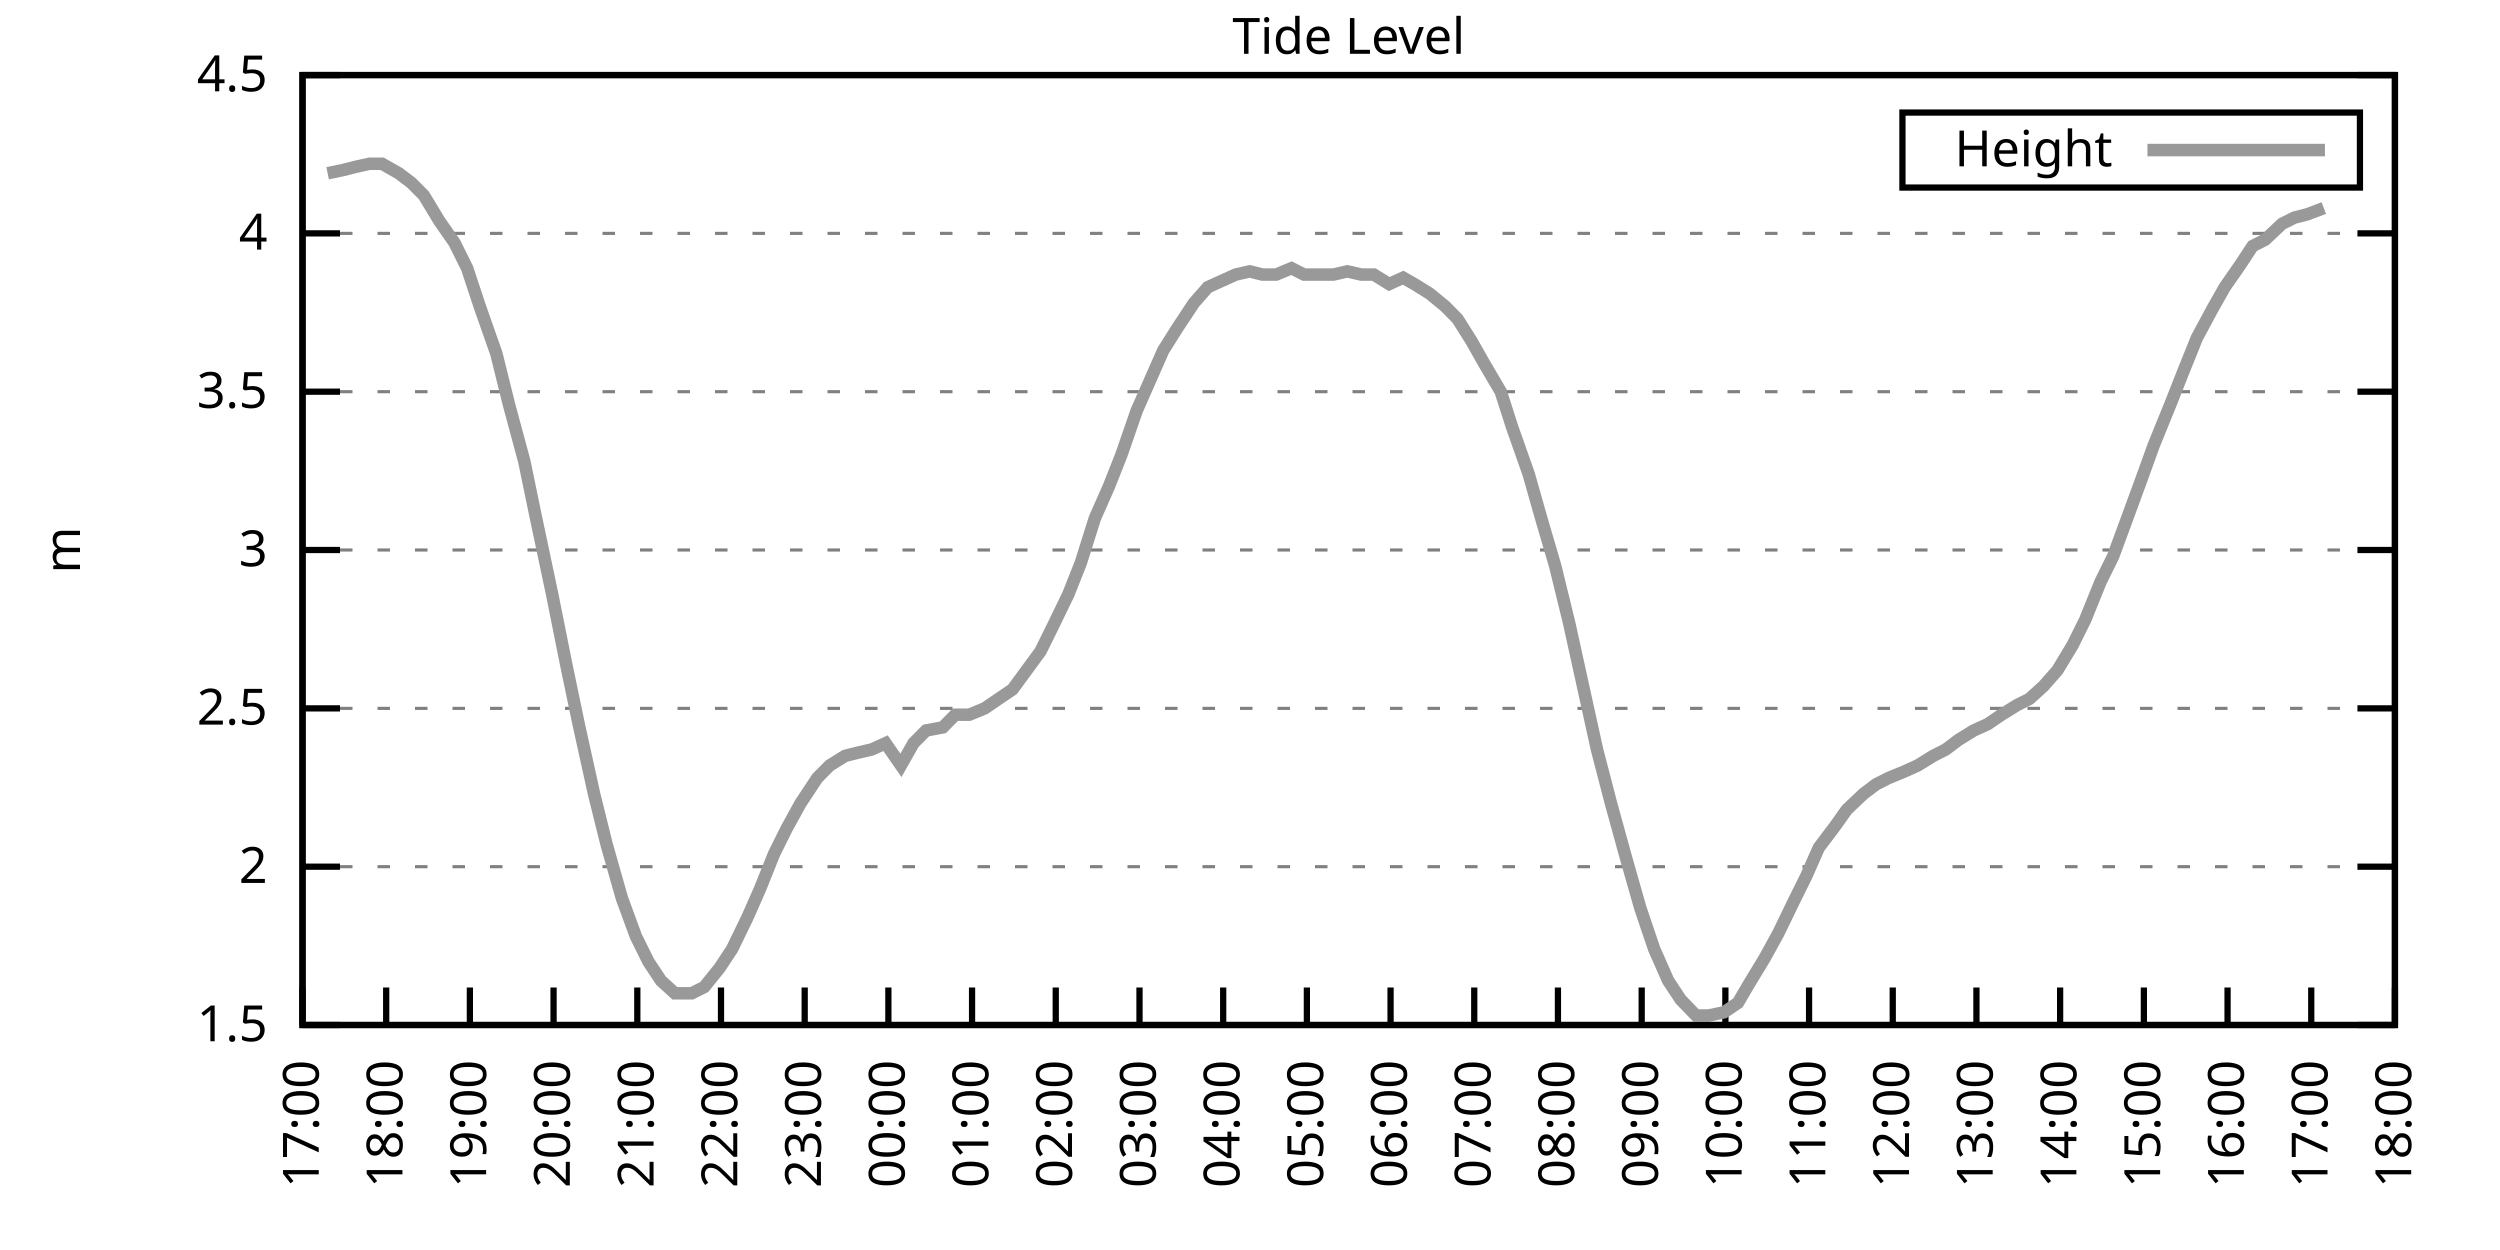
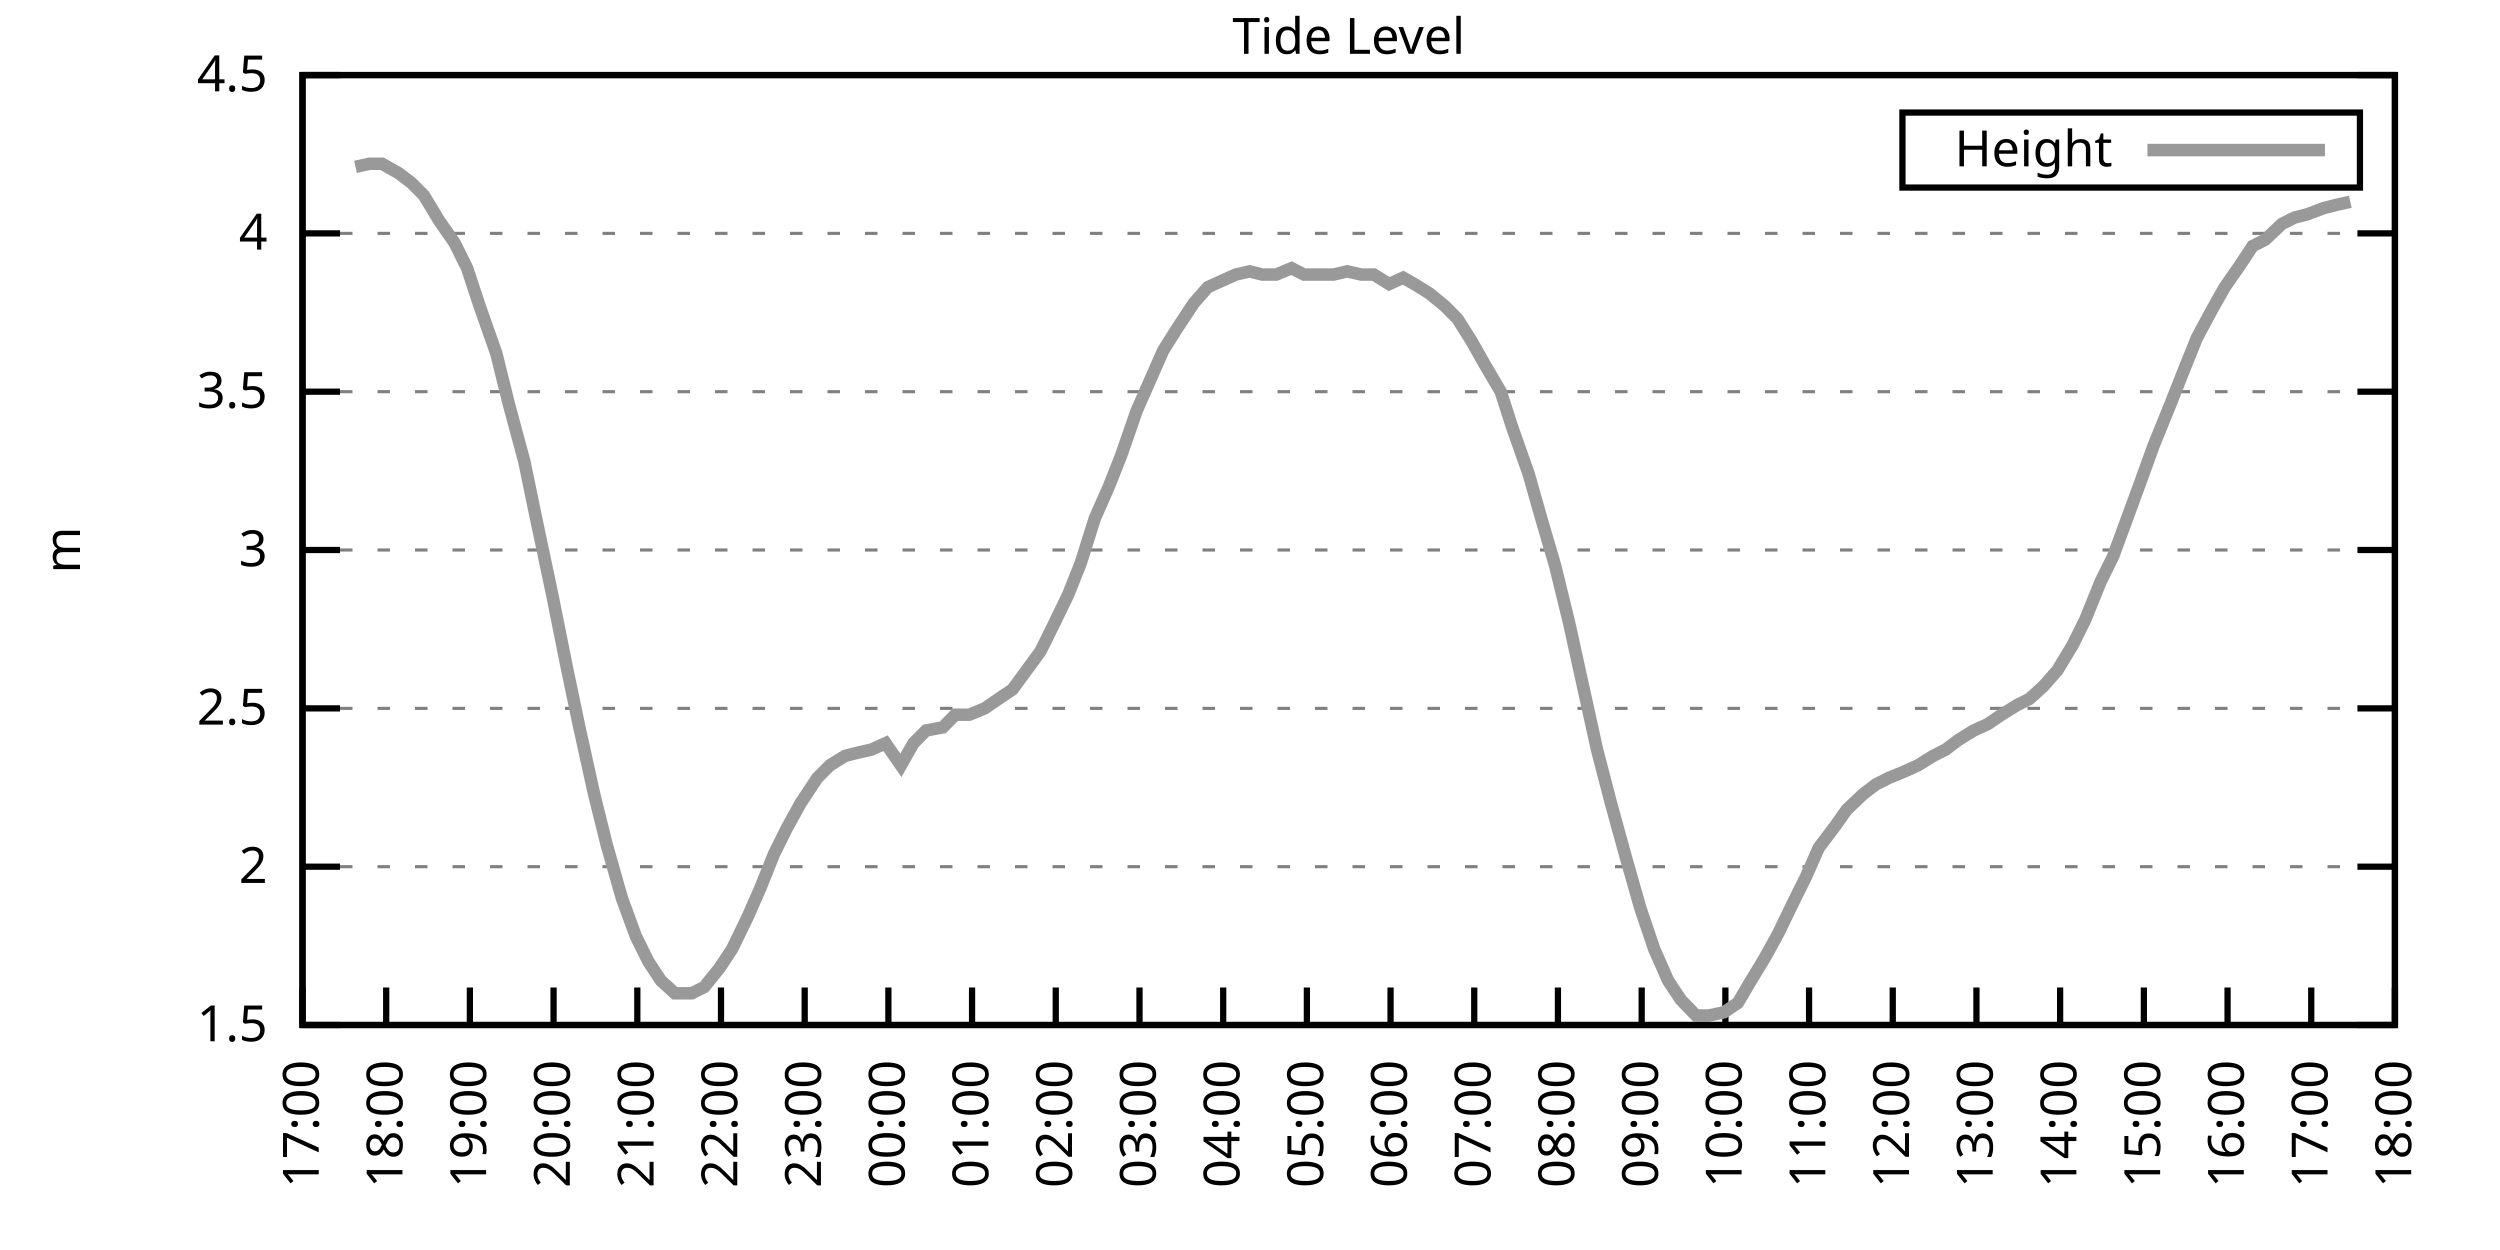
<svg xmlns="http://www.w3.org/2000/svg" xmlns:xlink="http://www.w3.org/1999/xlink" width="400" height="200" viewBox="0 0 400 200">
  <g id="gnuplot_canvas">
    <rect x="0" y="0" width="400" height="200" fill="none" />
    <defs>
      <circle id="gpDot" r="0.5" stroke-width="0.5" stroke="currentColor" />
      <path id="gpPt0" stroke-width="0.333" stroke="currentColor" d="M-1,0 h2 M0,-1 v2" />
      <path id="gpPt1" stroke-width="0.333" stroke="currentColor" d="M-1,-1 L1,1 M1,-1 L-1,1" />
      <path id="gpPt2" stroke-width="0.333" stroke="currentColor" d="M-1,0 L1,0 M0,-1 L0,1 M-1,-1 L1,1 M-1,1 L1,-1" />
      <rect id="gpPt3" stroke-width="0.333" stroke="currentColor" x="-1" y="-1" width="2" height="2" />
      <rect id="gpPt4" stroke-width="0.333" stroke="currentColor" fill="currentColor" x="-1" y="-1" width="2" height="2" />
      <circle id="gpPt5" stroke-width="0.333" stroke="currentColor" cx="0" cy="0" r="1" />
      <use xlink:href="#gpPt5" id="gpPt6" fill="currentColor" stroke="none" />
      <path id="gpPt7" stroke-width="0.333" stroke="currentColor" d="M0,-1.33 L-1.33,0.67 L1.33,0.67 z" />
      <use xlink:href="#gpPt7" id="gpPt8" fill="currentColor" stroke="none" />
      <use xlink:href="#gpPt7" id="gpPt9" stroke="currentColor" transform="rotate(180)" />
      <use xlink:href="#gpPt9" id="gpPt10" fill="currentColor" stroke="none" />
      <use xlink:href="#gpPt3" id="gpPt11" stroke="currentColor" transform="rotate(45)" />
      <use xlink:href="#gpPt11" id="gpPt12" fill="currentColor" stroke="none" />
      <path id="gpPt13" stroke-width="0.333" stroke="currentColor" d="M0,1.330 L1.265,0.411 L0.782,-1.067 L-0.782,-1.076 L-1.265,0.411 z" />
      <use xlink:href="#gpPt13" id="gpPt14" fill="currentColor" stroke="none" />
      <filter id="textbox" filterUnits="objectBoundingBox" x="0" y="0" height="1" width="1">
        <feFlood flood-color="white" flood-opacity="1" result="bgnd" />
        <feComposite in="SourceGraphic" in2="bgnd" operator="atop" />
      </filter>
      <filter id="greybox" filterUnits="objectBoundingBox" x="0" y="0" height="1" width="1">
        <feFlood flood-color="lightgrey" flood-opacity="1" result="grey" />
        <feComposite in="SourceGraphic" in2="grey" operator="atop" />
      </filter>
    </defs>
    <g fill="none" color="white" stroke="currentColor" stroke-width="1.00" stroke-linecap="butt" stroke-linejoin="miter">
</g>
    <g fill="none" color="black" stroke="currentColor" stroke-width="1.00" stroke-linecap="butt" stroke-linejoin="miter">
      <g stroke="none" shape-rendering="crispEdges">
        <polygon fill="rgb(255, 255, 255)" points="48.40,164.00 383.18,164.00 383.18,12.02 48.40,12.02 " />
      </g>
    </g>
    <g fill="none" color="black" stroke="currentColor" stroke-width="1.00" stroke-linecap="butt" stroke-linejoin="miter">
</g>
    <g fill="none" color="black" stroke="black" stroke-width="0.50" stroke-linecap="butt" stroke-linejoin="miter">
</g>
    <g fill="none" color="gray" stroke="currentColor" stroke-width="0.50" stroke-linecap="butt" stroke-linejoin="miter">
      <path stroke="gray" stroke-dasharray="2,4" class="gridline" d="M48.40,164.00 L383.19,164.00  " />
    </g>
    <g fill="none" color="gray" stroke="gray" stroke-width="1.00" stroke-linecap="butt" stroke-linejoin="miter">
</g>
    <g fill="none" color="black" stroke="currentColor" stroke-width="1.00" stroke-linecap="butt" stroke-linejoin="miter">
      <path stroke="black" d="M48.40,164.00 L54.40,164.00 M383.19,164.00 L377.19,164.00  " />
      <g transform="translate(42.80,166.60)" stroke="none" fill="black" font-family="Sans" font-size="8.00" text-anchor="end">
        <text>
          <tspan font-family="Sans"> 1.5</tspan>
        </text>
      </g>
    </g>
    <g fill="none" color="black" stroke="currentColor" stroke-width="1.00" stroke-linecap="butt" stroke-linejoin="miter">
</g>
    <g fill="none" color="black" stroke="black" stroke-width="0.50" stroke-linecap="butt" stroke-linejoin="miter">
</g>
    <g fill="none" color="gray" stroke="currentColor" stroke-width="0.50" stroke-linecap="butt" stroke-linejoin="miter">
      <path stroke="gray" stroke-dasharray="2,4" class="gridline" d="M48.40,138.67 L383.19,138.67  " />
    </g>
    <g fill="none" color="gray" stroke="gray" stroke-width="1.00" stroke-linecap="butt" stroke-linejoin="miter">
</g>
    <g fill="none" color="black" stroke="currentColor" stroke-width="1.00" stroke-linecap="butt" stroke-linejoin="miter">
      <path stroke="black" d="M48.40,138.67 L54.40,138.67 M383.19,138.67 L377.19,138.67  " />
      <g transform="translate(42.80,141.27)" stroke="none" fill="black" font-family="Sans" font-size="8.00" text-anchor="end">
        <text>
          <tspan font-family="Sans"> 2</tspan>
        </text>
      </g>
    </g>
    <g fill="none" color="black" stroke="currentColor" stroke-width="1.00" stroke-linecap="butt" stroke-linejoin="miter">
</g>
    <g fill="none" color="black" stroke="black" stroke-width="0.50" stroke-linecap="butt" stroke-linejoin="miter">
</g>
    <g fill="none" color="gray" stroke="currentColor" stroke-width="0.50" stroke-linecap="butt" stroke-linejoin="miter">
      <path stroke="gray" stroke-dasharray="2,4" class="gridline" d="M48.40,113.34 L383.19,113.34  " />
    </g>
    <g fill="none" color="gray" stroke="gray" stroke-width="1.00" stroke-linecap="butt" stroke-linejoin="miter">
</g>
    <g fill="none" color="black" stroke="currentColor" stroke-width="1.00" stroke-linecap="butt" stroke-linejoin="miter">
      <path stroke="black" d="M48.40,113.34 L54.40,113.34 M383.19,113.34 L377.19,113.34  " />
      <g transform="translate(42.80,115.94)" stroke="none" fill="black" font-family="Sans" font-size="8.00" text-anchor="end">
        <text>
          <tspan font-family="Sans"> 2.5</tspan>
        </text>
      </g>
    </g>
    <g fill="none" color="black" stroke="currentColor" stroke-width="1.00" stroke-linecap="butt" stroke-linejoin="miter">
</g>
    <g fill="none" color="black" stroke="black" stroke-width="0.50" stroke-linecap="butt" stroke-linejoin="miter">
</g>
    <g fill="none" color="gray" stroke="currentColor" stroke-width="0.50" stroke-linecap="butt" stroke-linejoin="miter">
      <path stroke="gray" stroke-dasharray="2,4" class="gridline" d="M48.40,88.00 L383.19,88.00  " />
    </g>
    <g fill="none" color="gray" stroke="gray" stroke-width="1.00" stroke-linecap="butt" stroke-linejoin="miter">
</g>
    <g fill="none" color="black" stroke="currentColor" stroke-width="1.00" stroke-linecap="butt" stroke-linejoin="miter">
      <path stroke="black" d="M48.40,88.00 L54.40,88.00 M383.19,88.00 L377.19,88.00  " />
      <g transform="translate(42.80,90.60)" stroke="none" fill="black" font-family="Sans" font-size="8.00" text-anchor="end">
        <text>
          <tspan font-family="Sans"> 3</tspan>
        </text>
      </g>
    </g>
    <g fill="none" color="black" stroke="currentColor" stroke-width="1.00" stroke-linecap="butt" stroke-linejoin="miter">
</g>
    <g fill="none" color="black" stroke="black" stroke-width="0.50" stroke-linecap="butt" stroke-linejoin="miter">
</g>
    <g fill="none" color="gray" stroke="currentColor" stroke-width="0.50" stroke-linecap="butt" stroke-linejoin="miter">
      <path stroke="gray" stroke-dasharray="2,4" class="gridline" d="M48.40,62.67 L383.19,62.67  " />
    </g>
    <g fill="none" color="gray" stroke="gray" stroke-width="1.00" stroke-linecap="butt" stroke-linejoin="miter">
</g>
    <g fill="none" color="black" stroke="currentColor" stroke-width="1.00" stroke-linecap="butt" stroke-linejoin="miter">
      <path stroke="black" d="M48.40,62.67 L54.40,62.67 M383.19,62.67 L377.19,62.67  " />
      <g transform="translate(42.80,65.27)" stroke="none" fill="black" font-family="Sans" font-size="8.00" text-anchor="end">
        <text>
          <tspan font-family="Sans"> 3.5</tspan>
        </text>
      </g>
    </g>
    <g fill="none" color="black" stroke="currentColor" stroke-width="1.00" stroke-linecap="butt" stroke-linejoin="miter">
</g>
    <g fill="none" color="black" stroke="black" stroke-width="0.50" stroke-linecap="butt" stroke-linejoin="miter">
</g>
    <g fill="none" color="gray" stroke="currentColor" stroke-width="0.50" stroke-linecap="butt" stroke-linejoin="miter">
      <path stroke="gray" stroke-dasharray="2,4" class="gridline" d="M48.40,37.34 L383.19,37.34  " />
    </g>
    <g fill="none" color="gray" stroke="gray" stroke-width="1.00" stroke-linecap="butt" stroke-linejoin="miter">
</g>
    <g fill="none" color="black" stroke="currentColor" stroke-width="1.00" stroke-linecap="butt" stroke-linejoin="miter">
      <path stroke="black" d="M48.40,37.34 L54.40,37.34 M383.19,37.34 L377.19,37.34  " />
      <g transform="translate(42.80,39.94)" stroke="none" fill="black" font-family="Sans" font-size="8.00" text-anchor="end">
        <text>
          <tspan font-family="Sans"> 4</tspan>
        </text>
      </g>
    </g>
    <g fill="none" color="black" stroke="currentColor" stroke-width="1.00" stroke-linecap="butt" stroke-linejoin="miter">
</g>
    <g fill="none" color="black" stroke="black" stroke-width="0.50" stroke-linecap="butt" stroke-linejoin="miter">
</g>
    <g fill="none" color="gray" stroke="currentColor" stroke-width="0.50" stroke-linecap="butt" stroke-linejoin="miter">
      <path stroke="gray" stroke-dasharray="2,4" class="gridline" d="M48.40,12.01 L383.19,12.01  " />
    </g>
    <g fill="none" color="gray" stroke="gray" stroke-width="1.00" stroke-linecap="butt" stroke-linejoin="miter">
</g>
    <g fill="none" color="black" stroke="currentColor" stroke-width="1.00" stroke-linecap="butt" stroke-linejoin="miter">
      <path stroke="black" d="M48.40,12.01 L54.40,12.01 M383.19,12.01 L377.19,12.01  " />
      <g transform="translate(42.80,14.61)" stroke="none" fill="black" font-family="Sans" font-size="8.00" text-anchor="end">
        <text>
          <tspan font-family="Sans"> 4.5</tspan>
        </text>
      </g>
    </g>
    <g fill="none" color="black" stroke="currentColor" stroke-width="1.00" stroke-linecap="butt" stroke-linejoin="miter">
      <path stroke="black" d="M48.40,164.00 L48.40,158.00  " />
      <g transform="translate(51.00,169.60) rotate(270.00)" stroke="none" fill="black" font-family="Sans" font-size="8.00" text-anchor="end">
        <text>
          <tspan font-family="Sans">17:00</tspan>
        </text>
      </g>
    </g>
    <g fill="none" color="black" stroke="currentColor" stroke-width="1.00" stroke-linecap="butt" stroke-linejoin="miter">
      <path stroke="black" d="M61.79,164.00 L61.79,158.00  " />
      <g transform="translate(64.39,169.60) rotate(270.00)" stroke="none" fill="black" font-family="Sans" font-size="8.00" text-anchor="end">
        <text>
          <tspan font-family="Sans">18:00</tspan>
        </text>
      </g>
    </g>
    <g fill="none" color="black" stroke="currentColor" stroke-width="1.00" stroke-linecap="butt" stroke-linejoin="miter">
      <path stroke="black" d="M75.18,164.00 L75.18,158.00  " />
      <g transform="translate(77.78,169.60) rotate(270.00)" stroke="none" fill="black" font-family="Sans" font-size="8.00" text-anchor="end">
        <text>
          <tspan font-family="Sans">19:00</tspan>
        </text>
      </g>
    </g>
    <g fill="none" color="black" stroke="currentColor" stroke-width="1.00" stroke-linecap="butt" stroke-linejoin="miter">
      <path stroke="black" d="M88.57,164.00 L88.57,158.00  " />
      <g transform="translate(91.17,169.60) rotate(270.00)" stroke="none" fill="black" font-family="Sans" font-size="8.00" text-anchor="end">
        <text>
          <tspan font-family="Sans">20:00</tspan>
        </text>
      </g>
    </g>
    <g fill="none" color="black" stroke="currentColor" stroke-width="1.00" stroke-linecap="butt" stroke-linejoin="miter">
      <path stroke="black" d="M101.97,164.00 L101.97,158.00  " />
      <g transform="translate(104.57,169.60) rotate(270.00)" stroke="none" fill="black" font-family="Sans" font-size="8.00" text-anchor="end">
        <text>
          <tspan font-family="Sans">21:00</tspan>
        </text>
      </g>
    </g>
    <g fill="none" color="black" stroke="currentColor" stroke-width="1.00" stroke-linecap="butt" stroke-linejoin="miter">
      <path stroke="black" d="M115.36,164.00 L115.36,158.00  " />
      <g transform="translate(117.96,169.60) rotate(270.00)" stroke="none" fill="black" font-family="Sans" font-size="8.00" text-anchor="end">
        <text>
          <tspan font-family="Sans">22:00</tspan>
        </text>
      </g>
    </g>
    <g fill="none" color="black" stroke="currentColor" stroke-width="1.00" stroke-linecap="butt" stroke-linejoin="miter">
      <path stroke="black" d="M128.75,164.00 L128.75,158.00  " />
      <g transform="translate(131.35,169.60) rotate(270.00)" stroke="none" fill="black" font-family="Sans" font-size="8.00" text-anchor="end">
        <text>
          <tspan font-family="Sans">23:00</tspan>
        </text>
      </g>
    </g>
    <g fill="none" color="black" stroke="currentColor" stroke-width="1.00" stroke-linecap="butt" stroke-linejoin="miter">
      <path stroke="black" d="M142.14,164.00 L142.14,158.00  " />
      <g transform="translate(144.74,169.60) rotate(270.00)" stroke="none" fill="black" font-family="Sans" font-size="8.00" text-anchor="end">
        <text>
          <tspan font-family="Sans">00:00</tspan>
        </text>
      </g>
    </g>
    <g fill="none" color="black" stroke="currentColor" stroke-width="1.00" stroke-linecap="butt" stroke-linejoin="miter">
      <path stroke="black" d="M155.53,164.00 L155.53,158.00  " />
      <g transform="translate(158.13,169.60) rotate(270.00)" stroke="none" fill="black" font-family="Sans" font-size="8.00" text-anchor="end">
        <text>
          <tspan font-family="Sans">01:00</tspan>
        </text>
      </g>
    </g>
    <g fill="none" color="black" stroke="currentColor" stroke-width="1.00" stroke-linecap="butt" stroke-linejoin="miter">
      <path stroke="black" d="M168.92,164.00 L168.92,158.00  " />
      <g transform="translate(171.52,169.60) rotate(270.00)" stroke="none" fill="black" font-family="Sans" font-size="8.00" text-anchor="end">
        <text>
          <tspan font-family="Sans">02:00</tspan>
        </text>
      </g>
    </g>
    <g fill="none" color="black" stroke="currentColor" stroke-width="1.00" stroke-linecap="butt" stroke-linejoin="miter">
      <path stroke="black" d="M182.32,164.00 L182.32,158.00  " />
      <g transform="translate(184.92,169.60) rotate(270.00)" stroke="none" fill="black" font-family="Sans" font-size="8.00" text-anchor="end">
        <text>
          <tspan font-family="Sans">03:00</tspan>
        </text>
      </g>
    </g>
    <g fill="none" color="black" stroke="currentColor" stroke-width="1.00" stroke-linecap="butt" stroke-linejoin="miter">
      <path stroke="black" d="M195.71,164.00 L195.71,158.00  " />
      <g transform="translate(198.31,169.60) rotate(270.00)" stroke="none" fill="black" font-family="Sans" font-size="8.00" text-anchor="end">
        <text>
          <tspan font-family="Sans">04:00</tspan>
        </text>
      </g>
    </g>
    <g fill="none" color="black" stroke="currentColor" stroke-width="1.00" stroke-linecap="butt" stroke-linejoin="miter">
      <path stroke="black" d="M209.10,164.00 L209.10,158.00  " />
      <g transform="translate(211.70,169.60) rotate(270.00)" stroke="none" fill="black" font-family="Sans" font-size="8.00" text-anchor="end">
        <text>
          <tspan font-family="Sans">05:00</tspan>
        </text>
      </g>
    </g>
    <g fill="none" color="black" stroke="currentColor" stroke-width="1.00" stroke-linecap="butt" stroke-linejoin="miter">
      <path stroke="black" d="M222.49,164.00 L222.49,158.00  " />
      <g transform="translate(225.09,169.60) rotate(270.00)" stroke="none" fill="black" font-family="Sans" font-size="8.00" text-anchor="end">
        <text>
          <tspan font-family="Sans">06:00</tspan>
        </text>
      </g>
    </g>
    <g fill="none" color="black" stroke="currentColor" stroke-width="1.00" stroke-linecap="butt" stroke-linejoin="miter">
      <path stroke="black" d="M235.88,164.00 L235.88,158.00  " />
      <g transform="translate(238.48,169.60) rotate(270.00)" stroke="none" fill="black" font-family="Sans" font-size="8.00" text-anchor="end">
        <text>
          <tspan font-family="Sans">07:00</tspan>
        </text>
      </g>
    </g>
    <g fill="none" color="black" stroke="currentColor" stroke-width="1.00" stroke-linecap="butt" stroke-linejoin="miter">
      <path stroke="black" d="M249.27,164.00 L249.27,158.00  " />
      <g transform="translate(251.87,169.60) rotate(270.00)" stroke="none" fill="black" font-family="Sans" font-size="8.00" text-anchor="end">
        <text>
          <tspan font-family="Sans">08:00</tspan>
        </text>
      </g>
    </g>
    <g fill="none" color="black" stroke="currentColor" stroke-width="1.00" stroke-linecap="butt" stroke-linejoin="miter">
      <path stroke="black" d="M262.67,164.00 L262.67,158.00  " />
      <g transform="translate(265.27,169.60) rotate(270.00)" stroke="none" fill="black" font-family="Sans" font-size="8.00" text-anchor="end">
        <text>
          <tspan font-family="Sans">09:00</tspan>
        </text>
      </g>
    </g>
    <g fill="none" color="black" stroke="currentColor" stroke-width="1.00" stroke-linecap="butt" stroke-linejoin="miter">
      <path stroke="black" d="M276.06,164.00 L276.06,158.00  " />
      <g transform="translate(278.66,169.60) rotate(270.00)" stroke="none" fill="black" font-family="Sans" font-size="8.00" text-anchor="end">
        <text>
          <tspan font-family="Sans">10:00</tspan>
        </text>
      </g>
    </g>
    <g fill="none" color="black" stroke="currentColor" stroke-width="1.00" stroke-linecap="butt" stroke-linejoin="miter">
      <path stroke="black" d="M289.45,164.00 L289.45,158.00  " />
      <g transform="translate(292.05,169.60) rotate(270.00)" stroke="none" fill="black" font-family="Sans" font-size="8.00" text-anchor="end">
        <text>
          <tspan font-family="Sans">11:00</tspan>
        </text>
      </g>
    </g>
    <g fill="none" color="black" stroke="currentColor" stroke-width="1.00" stroke-linecap="butt" stroke-linejoin="miter">
      <path stroke="black" d="M302.84,164.00 L302.84,158.00  " />
      <g transform="translate(305.44,169.60) rotate(270.00)" stroke="none" fill="black" font-family="Sans" font-size="8.00" text-anchor="end">
        <text>
          <tspan font-family="Sans">12:00</tspan>
        </text>
      </g>
    </g>
    <g fill="none" color="black" stroke="currentColor" stroke-width="1.00" stroke-linecap="butt" stroke-linejoin="miter">
      <path stroke="black" d="M316.23,164.00 L316.23,158.00  " />
      <g transform="translate(318.83,169.60) rotate(270.00)" stroke="none" fill="black" font-family="Sans" font-size="8.00" text-anchor="end">
        <text>
          <tspan font-family="Sans">13:00</tspan>
        </text>
      </g>
    </g>
    <g fill="none" color="black" stroke="currentColor" stroke-width="1.00" stroke-linecap="butt" stroke-linejoin="miter">
      <path stroke="black" d="M329.62,164.00 L329.62,158.00  " />
      <g transform="translate(332.22,169.60) rotate(270.00)" stroke="none" fill="black" font-family="Sans" font-size="8.00" text-anchor="end">
        <text>
          <tspan font-family="Sans">14:00</tspan>
        </text>
      </g>
    </g>
    <g fill="none" color="black" stroke="currentColor" stroke-width="1.00" stroke-linecap="butt" stroke-linejoin="miter">
      <path stroke="black" d="M343.02,164.00 L343.02,158.00  " />
      <g transform="translate(345.62,169.60) rotate(270.00)" stroke="none" fill="black" font-family="Sans" font-size="8.00" text-anchor="end">
        <text>
          <tspan font-family="Sans">15:00</tspan>
        </text>
      </g>
    </g>
    <g fill="none" color="black" stroke="currentColor" stroke-width="1.00" stroke-linecap="butt" stroke-linejoin="miter">
      <path stroke="black" d="M356.41,164.00 L356.41,158.00  " />
      <g transform="translate(359.01,169.60) rotate(270.00)" stroke="none" fill="black" font-family="Sans" font-size="8.00" text-anchor="end">
        <text>
          <tspan font-family="Sans">16:00</tspan>
        </text>
      </g>
    </g>
    <g fill="none" color="black" stroke="currentColor" stroke-width="1.00" stroke-linecap="butt" stroke-linejoin="miter">
      <path stroke="black" d="M369.80,164.00 L369.80,158.00  " />
      <g transform="translate(372.40,169.60) rotate(270.00)" stroke="none" fill="black" font-family="Sans" font-size="8.00" text-anchor="end">
        <text>
          <tspan font-family="Sans">17:00</tspan>
        </text>
      </g>
    </g>
    <g fill="none" color="black" stroke="currentColor" stroke-width="1.00" stroke-linecap="butt" stroke-linejoin="miter">
      <path stroke="black" d="M383.19,164.00 L383.19,158.00  " />
      <g transform="translate(385.79,169.60) rotate(270.00)" stroke="none" fill="black" font-family="Sans" font-size="8.00" text-anchor="end">
        <text>
          <tspan font-family="Sans">18:00</tspan>
        </text>
      </g>
    </g>
    <g fill="none" color="black" stroke="currentColor" stroke-width="1.00" stroke-linecap="butt" stroke-linejoin="miter">
</g>
    <g fill="none" color="black" stroke="currentColor" stroke-width="1.00" stroke-linecap="butt" stroke-linejoin="miter">
      <path stroke="black" d="M48.40,12.01 L48.40,164.00 L383.19,164.00 L383.19,12.01 L48.40,12.01 Z  " />
    </g>
    <g fill="none" color="black" stroke="currentColor" stroke-width="1.00" stroke-linecap="butt" stroke-linejoin="miter">
</g>
    <g fill="none" color="black" stroke="currentColor" stroke-width="1.00" stroke-linecap="butt" stroke-linejoin="miter">
      <path stroke="black" d="M304.39,30.01 L304.39,18.01 L377.59,18.01 L377.59,30.01 L304.39,30.01 Z  " />
    </g>
    <g id="Tide_level_plot_1">
      <g fill="none" color="white" stroke="black" stroke-width="2.00" stroke-linecap="butt" stroke-linejoin="miter">
</g>
      <g fill="none" color="black" stroke="currentColor" stroke-width="2.00" stroke-linecap="butt" stroke-linejoin="miter">
        <g transform="translate(337.99,26.61)" stroke="none" fill="black" font-family="Sans" font-size="8.00" text-anchor="end">
          <text>
            <tspan font-family="Sans">Height</tspan>
          </text>
        </g>
      </g>
      <g fill="none" color="black" stroke="currentColor" stroke-width="2.00" stroke-linecap="butt" stroke-linejoin="miter">
-         <path stroke="rgb(153, 153, 153)" d="M343.59,24.01 L371.99,24.01 M52.42,27.72 L54.87,27.21 L56.88,26.70 L59.11,26.20 L61.12,26.20 L63.80,27.72   L65.81,29.24 L67.82,31.26 L70.27,35.32 L72.73,38.86 L74.74,42.91 L76.75,48.99 L79.42,56.59 L81.43,64.70   L83.89,73.82 L85.67,82.43 L88.35,95.10 L90.58,106.24 L92.59,115.87 L95.05,127.02 L97.06,135.12 L99.51,143.73   L101.74,149.81 L103.75,153.87 L105.76,156.91 L107.99,158.93 L110.67,158.93 L112.68,157.92 L115.13,154.88 L117.14,151.84   L119.60,146.77 L121.61,142.21 L123.84,136.64 L125.85,132.59 L128.08,128.54 L130.76,124.48 L132.77,122.46 L135.22,120.94   L137.23,120.43 L139.46,119.92 L141.69,118.91 L144.15,122.46 L146.16,118.91 L148.17,116.88 L150.85,116.38 L152.85,114.35   L155.09,114.35 L157.54,113.34 L159.77,111.82 L162.01,110.30 L164.24,107.26 L166.47,104.22 L168.48,100.16 L170.93,95.10   L172.94,90.03 L175.17,82.94 L177.41,77.87 L179.41,72.81 L181.87,65.71 L184.10,60.65 L186.11,56.09 L188.34,52.54   L191.02,48.49 L193.25,45.95 L195.48,44.94 L197.72,43.93 L199.95,43.42 L201.96,43.93 L204.19,43.93 L206.64,42.91   L208.65,43.93 L210.88,43.93 L213.34,43.93 L215.57,43.42 L217.80,43.93 L219.81,43.93 L222.27,45.45 L224.50,44.43   L226.29,45.45 L228.74,46.97 L231.20,48.99 L233.20,51.02 L235.44,54.57 L237.44,58.11 L240.12,62.67 L241.91,68.25   L244.59,75.85 L246.60,82.94 L248.83,90.54 L251.06,99.66 L253.51,110.80 L255.52,119.92 L257.76,128.54 L259.99,136.64   L262.44,145.25 L264.67,151.84 L266.91,156.91 L268.92,159.95 L271.37,162.48 L273.38,162.48 L275.83,161.97 L278.07,160.45   L279.85,157.41 L282.31,153.36 L284.54,149.31 L286.99,144.24 L289.00,140.19 L291.01,135.63 L293.69,132.08 L295.48,129.55   L298.15,127.02 L300.16,125.50 L302.17,124.48 L304.63,123.47 L306.86,122.46 L309.31,120.94 L311.32,119.92 L313.33,118.40   L315.79,116.88 L318.02,115.87 L320.25,114.35 L322.70,112.83 L324.71,111.82 L326.95,109.79 L329.18,107.26 L331.63,103.20   L333.64,99.15 L336.10,93.07 L338.10,89.02 L340.34,82.94 L342.57,76.86 L344.58,71.29 L347.26,64.70 L349.26,59.63   L351.50,54.06 L353.95,49.50 L355.96,45.95 L358.42,42.41 L360.42,39.37 L362.43,38.35 L365.11,35.82 L367.12,34.81   L369.13,34.30 L371.81,33.29  " />
+         <path stroke="rgb(153, 153, 153)" d="M343.59,24.01 L371.99,24.01 M56.88,26.70 L59.11,26.20 L61.12,26.20 L63.80,27.72 L65.81,29.24 L67.82,31.26   L70.27,35.32 L72.73,38.86 L74.74,42.91 L76.75,48.99 L79.42,56.59 L81.43,64.70 L83.89,73.82 L85.67,82.43   L88.35,95.10 L90.58,106.24 L92.59,115.87 L95.05,127.02 L97.06,135.12 L99.51,143.73 L101.74,149.81 L103.75,153.87   L105.76,156.91 L107.99,158.93 L110.67,158.93 L112.68,157.92 L115.13,154.88 L117.14,151.84 L119.60,146.77 L121.61,142.21   L123.84,136.64 L125.85,132.59 L128.08,128.54 L130.76,124.48 L132.77,122.46 L135.22,120.94 L137.23,120.43 L139.46,119.92   L141.69,118.91 L144.15,122.46 L146.16,118.91 L148.17,116.88 L150.85,116.38 L152.85,114.35 L155.09,114.35 L157.54,113.34   L159.77,111.82 L162.01,110.30 L164.24,107.26 L166.47,104.22 L168.48,100.16 L170.93,95.10 L172.94,90.03 L175.17,82.94   L177.41,77.87 L179.41,72.81 L181.87,65.71 L184.10,60.65 L186.11,56.09 L188.34,52.54 L191.02,48.49 L193.25,45.95   L195.48,44.94 L197.72,43.93 L199.95,43.42 L201.96,43.93 L204.19,43.93 L206.64,42.91 L208.65,43.93 L210.88,43.93   L213.34,43.93 L215.57,43.42 L217.80,43.93 L219.81,43.93 L222.27,45.45 L224.50,44.43 L226.29,45.45 L228.74,46.97   L231.20,48.99 L233.20,51.02 L235.44,54.57 L237.44,58.11 L240.12,62.67 L241.91,68.25 L244.59,75.85 L246.60,82.94   L248.83,90.54 L251.06,99.66 L253.51,110.80 L255.52,119.92 L257.76,128.54 L259.99,136.64 L262.44,145.25 L264.67,151.84   L266.91,156.91 L268.92,159.95 L271.37,162.48 L273.38,162.48 L275.83,161.97 L278.07,160.45 L279.85,157.41 L282.31,153.36   L284.54,149.31 L286.99,144.24 L289.00,140.19 L291.01,135.63 L293.69,132.08 L295.48,129.55 L298.15,127.02 L300.16,125.50   L302.17,124.48 L304.63,123.47 L306.86,122.46 L309.31,120.94 L311.32,119.92 L313.33,118.40 L315.79,116.88 L318.02,115.87   L320.25,114.35 L322.70,112.83 L324.71,111.82 L326.95,109.79 L329.18,107.26 L331.63,103.20 L333.64,99.15 L336.10,93.07   L338.10,89.02 L340.34,82.94 L342.57,76.86 L344.58,71.29 L347.26,64.70 L349.26,59.63 L351.50,54.06 L353.95,49.50   L355.96,45.95 L358.42,42.41 L360.42,39.37 L362.43,38.35 L365.11,35.82 L367.12,34.81 L369.13,34.30 L371.81,33.29   L373.82,32.78 L376.05,32.28  " />
      </g>
    </g>
    <g fill="none" color="black" stroke="currentColor" stroke-width="2.00" stroke-linecap="butt" stroke-linejoin="miter">
</g>
    <g fill="none" color="black" stroke="black" stroke-width="1.00" stroke-linecap="butt" stroke-linejoin="miter">
</g>
    <g fill="none" color="black" stroke="currentColor" stroke-width="1.00" stroke-linecap="butt" stroke-linejoin="miter">
      <path stroke="black" d="M48.40,12.01 L48.40,164.00 L383.19,164.00 L383.19,12.01 L48.40,12.01 Z  " />
      <g transform="translate(12.80,88.01) rotate(270.00)" stroke="none" fill="black" font-family="Sans" font-size="8.00" text-anchor="middle">
        <text>
          <tspan font-family="Sans">m</tspan>
        </text>
      </g>
    </g>
    <g fill="none" color="black" stroke="currentColor" stroke-width="1.00" stroke-linecap="butt" stroke-linejoin="miter">
</g>
    <g fill="none" color="black" stroke="currentColor" stroke-width="1.00" stroke-linecap="butt" stroke-linejoin="miter">
      <g transform="translate(215.79,8.61)" stroke="none" fill="black" font-family="Sans" font-size="8.00" text-anchor="middle">
        <text>
          <tspan font-family="Sans">Tide Level</tspan>
        </text>
      </g>
    </g>
    <g fill="none" color="black" stroke="currentColor" stroke-width="1.00" stroke-linecap="butt" stroke-linejoin="miter">
</g>
  </g>
</svg>
